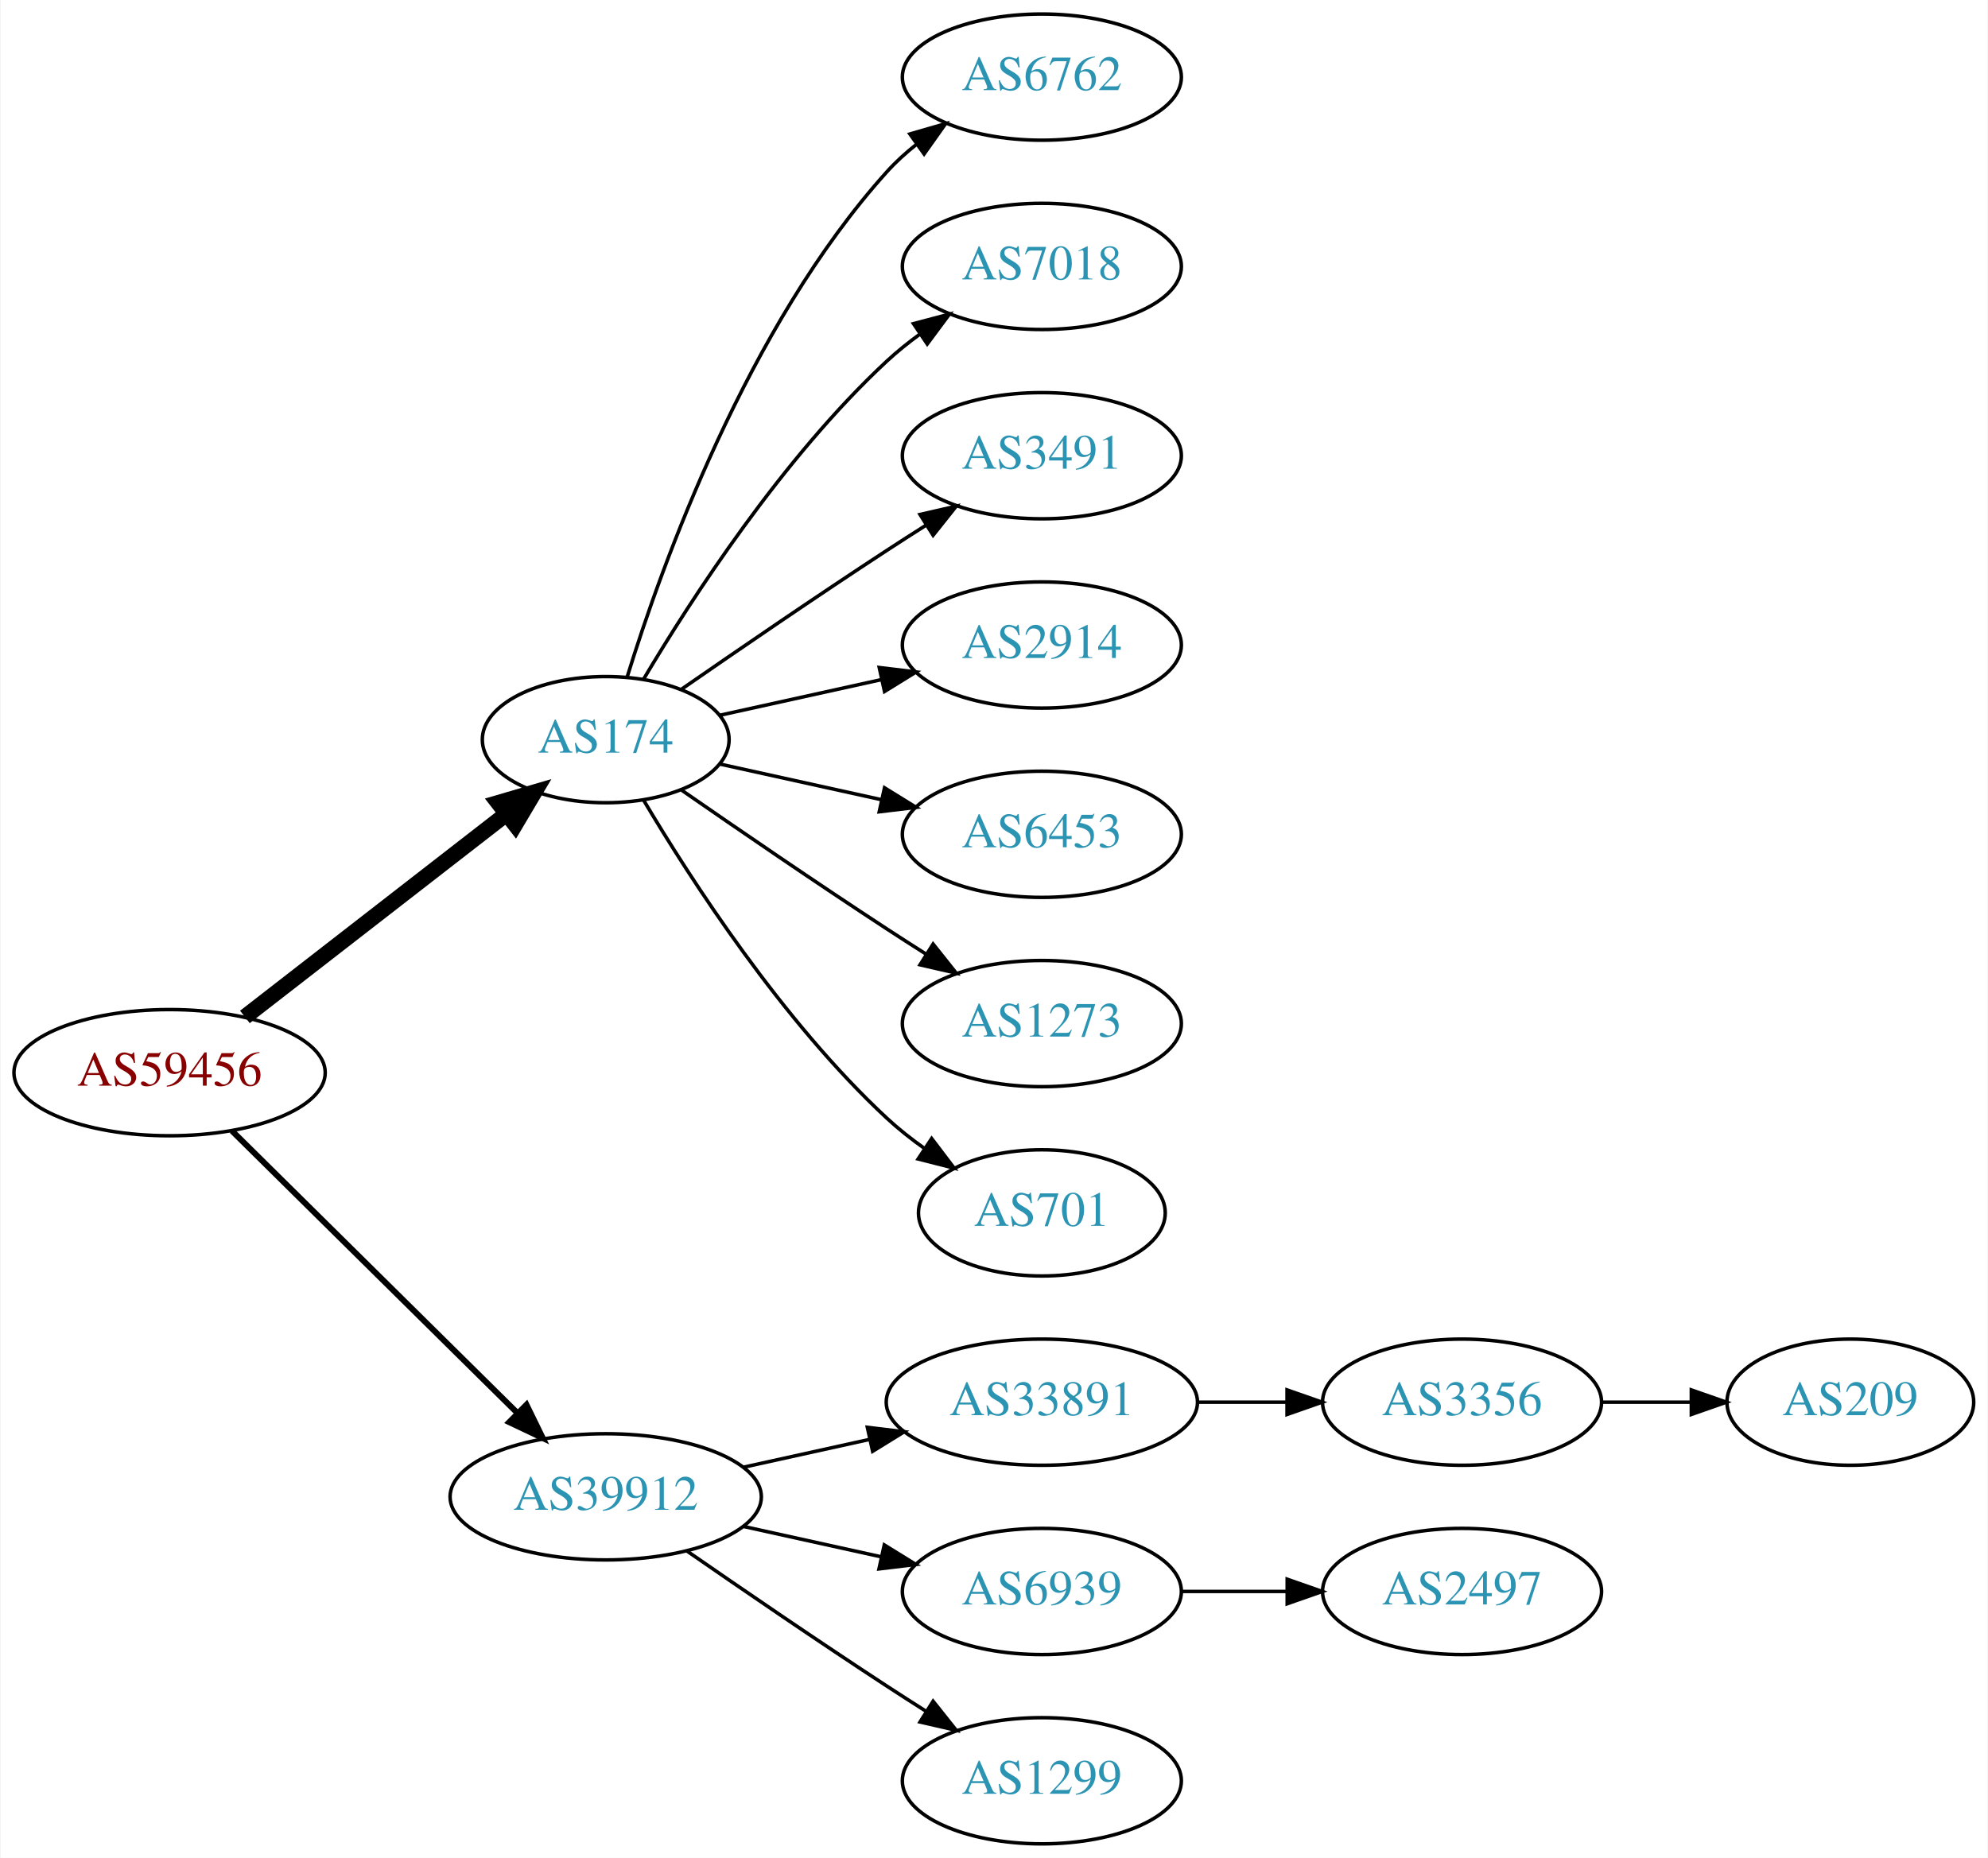
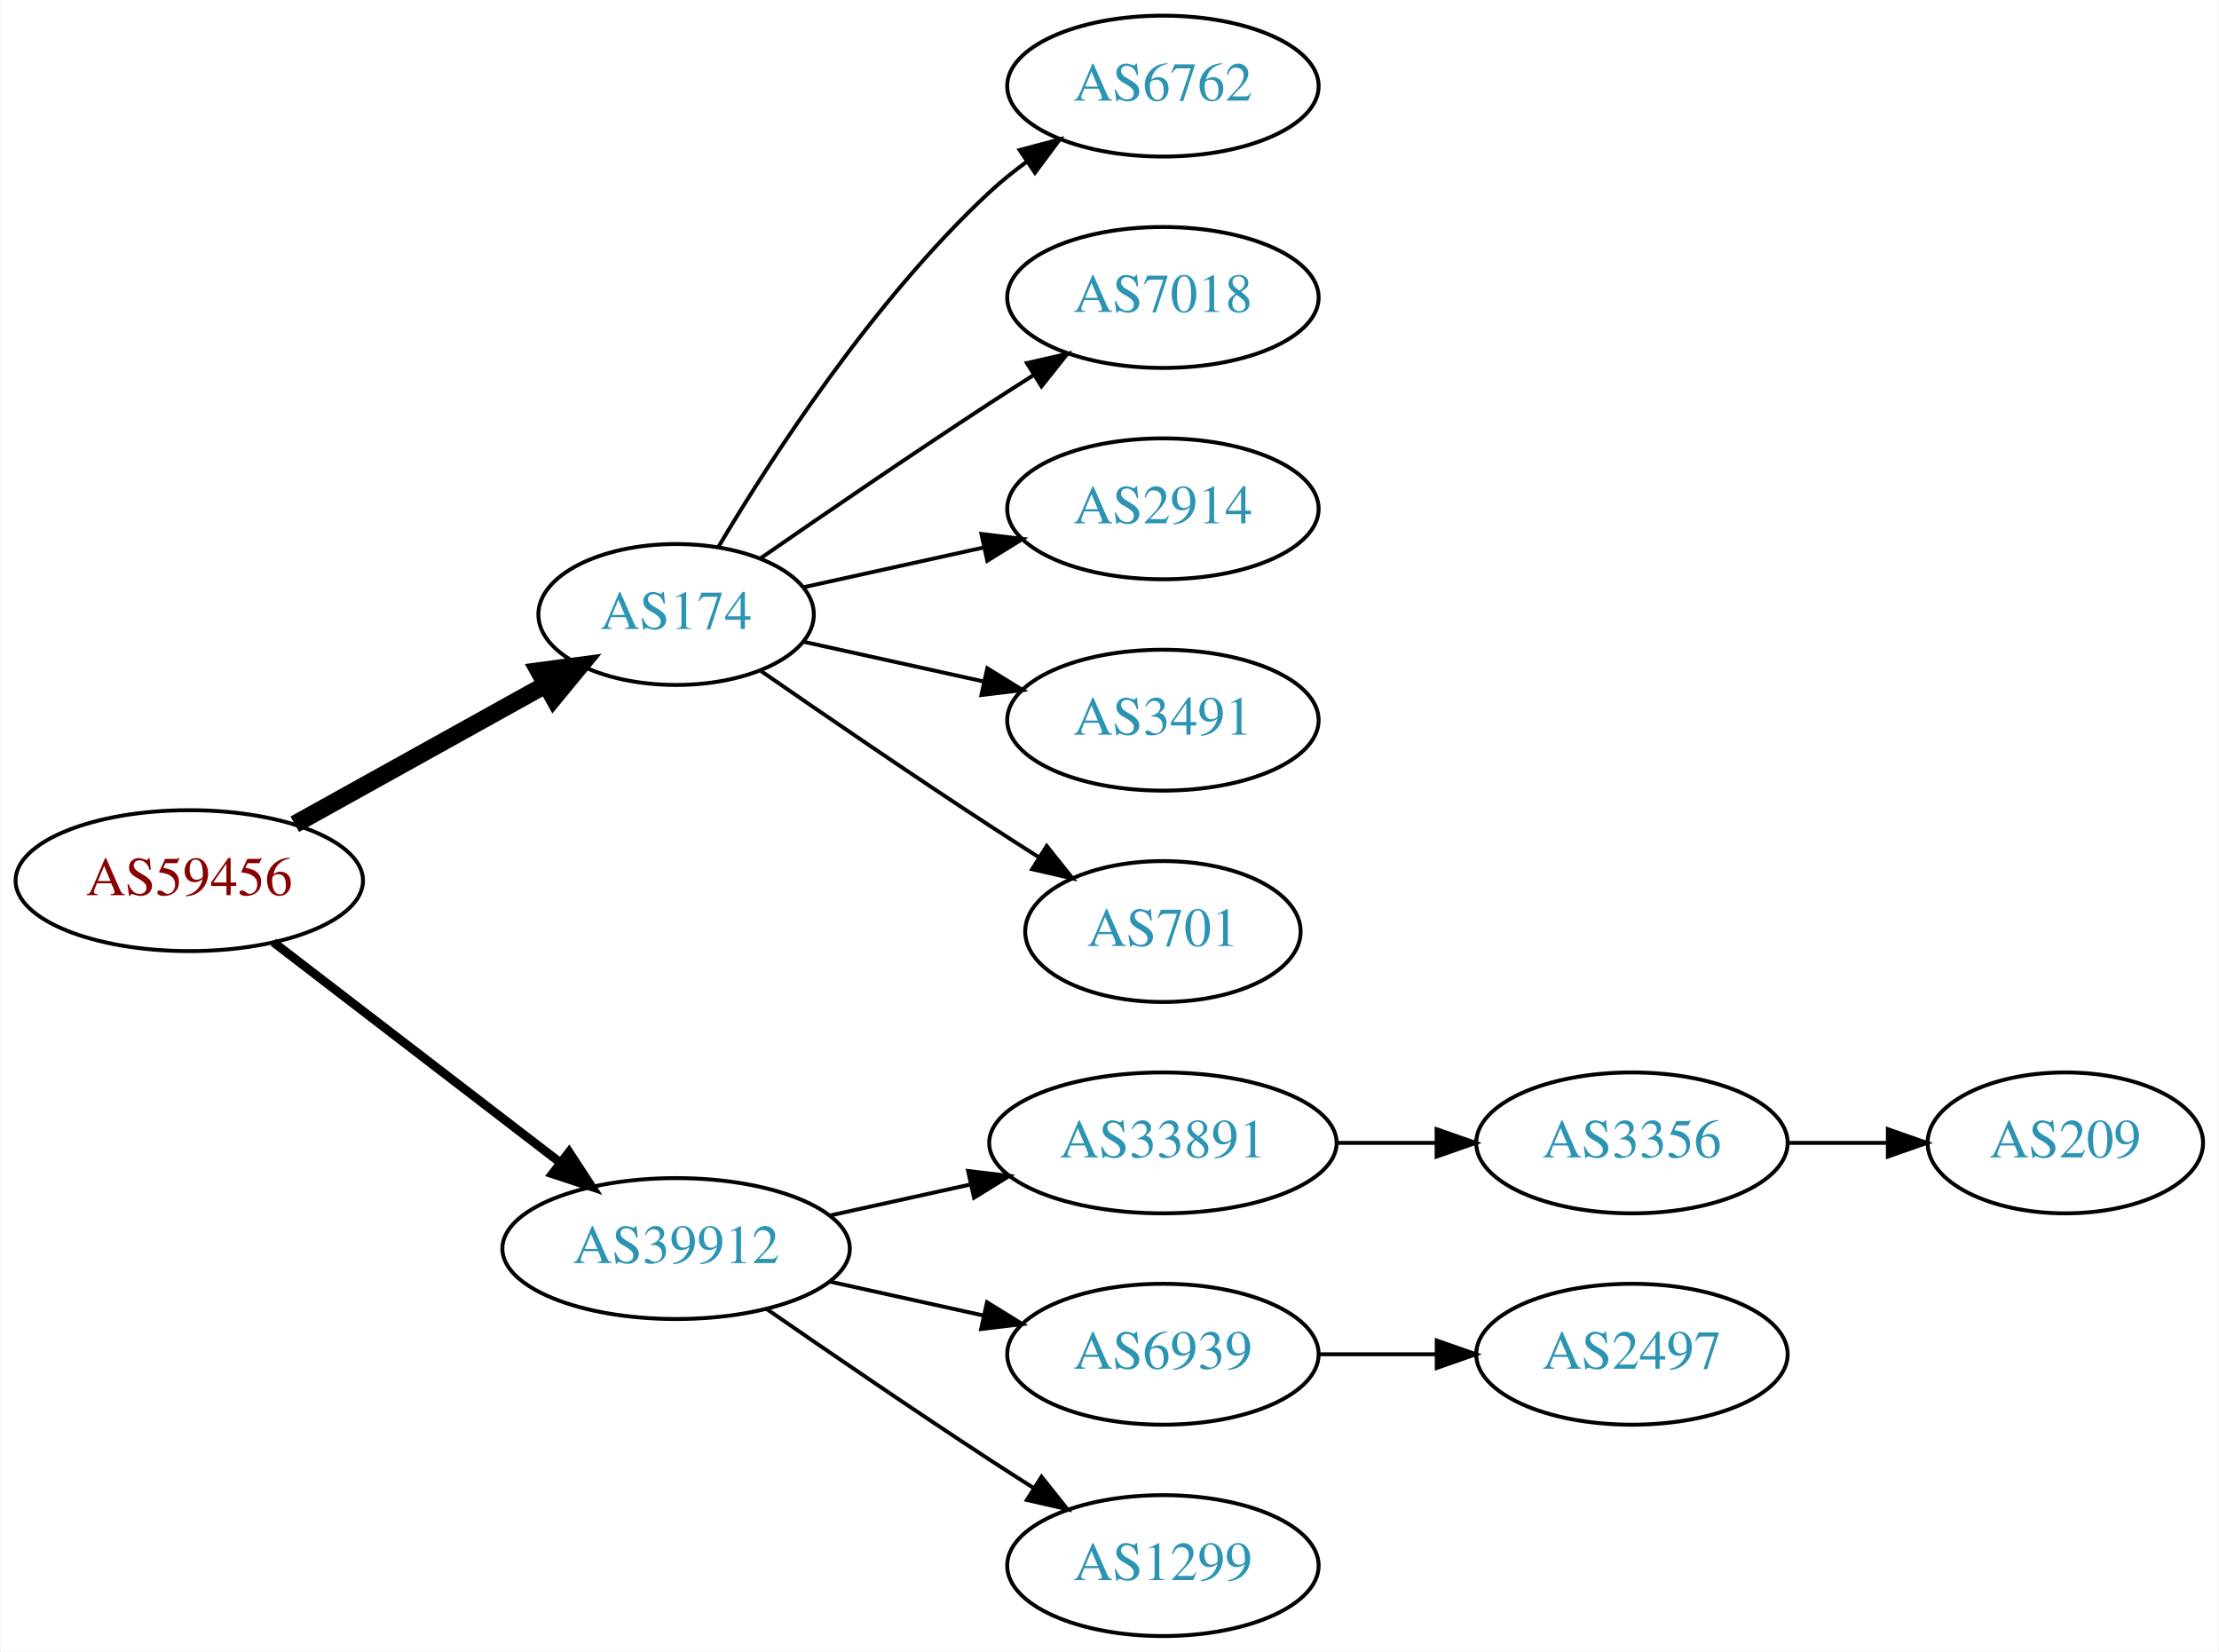
- <svg xmlns="http://www.w3.org/2000/svg" xmlns:xlink="http://www.w3.org/1999/xlink" width="567pt" height="530pt" viewBox="0.00 0.00 566.66 530.00">
-   <g id="graph0" class="graph" transform="scale(1 1) rotate(0) translate(4 526)">
-     <polygon fill="white" stroke="none" points="-4,4 -4,-526 562.663,-526 562.663,4 -4,4" />
+ <svg xmlns="http://www.w3.org/2000/svg" xmlns:xlink="http://www.w3.org/1999/xlink" width="567pt" height="422pt" viewBox="0.00 0.00 566.66 422.00">
+   <g id="graph0" class="graph" transform="scale(1 1) rotate(0) translate(4 418)">
+     <polygon fill="white" stroke="none" points="-4,4 -4,-418 562.663,-418 562.663,4 -4,4" />
    <g id="node1" class="node">
      <g id="a_node1">
        <a xlink:href="/asn/59456" xlink:title="AS59456 ~ Cloud-Brokers IT-Services GmbH [AT]">
-           <ellipse fill="#ffffff" stroke="black" cx="44.196" cy="-220" rx="44.393" ry="18" />
-           <text text-anchor="middle" x="44.196" y="-216.3" font-family="Times,serif" font-size="14.00" fill="#880000">AS59456</text>
+           <ellipse fill="#ffffff" stroke="black" cx="44.196" cy="-193" rx="44.393" ry="18" />
+           <text text-anchor="middle" x="44.196" y="-189.3" font-family="Times,serif" font-size="14.00" fill="#880000">AS59456</text>
        </a>
      </g>
    </g>
    <g id="node2" class="node">
      <g id="a_node2">
        <a xlink:href="/asn/174" xlink:title="AS174 ~ Cogent Communications [US]">
-           <ellipse fill="#ffffff" stroke="black" cx="168.588" cy="-315" rx="35.194" ry="18" />
-           <text text-anchor="middle" x="168.588" y="-311.3" font-family="Times,serif" font-size="14.00" fill="#2c94b3">AS174</text>
+           <ellipse fill="#ffffff" stroke="black" cx="168.588" cy="-261" rx="35.194" ry="18" />
+           <text text-anchor="middle" x="168.588" y="-257.3" font-family="Times,serif" font-size="14.00" fill="#2c94b3">AS174</text>
        </a>
      </g>
    </g>
    <g id="edge1" class="edge">
-       <path fill="none" stroke="black" stroke-width="4.5" d="M65.682,-235.901C86.077,-251.732 117.514,-276.133 140.077,-293.646" />
-       <polygon fill="black" stroke="black" stroke-width="4.5" points="137.935,-296.968 148.249,-299.989 142.763,-290.747 137.935,-296.968" />
+       <path fill="none" stroke="black" stroke-width="4.5" d="M71.152,-207.421C89.894,-217.834 115.326,-231.964 135.367,-243.098" />
+       <polygon fill="black" stroke="black" stroke-width="4.5" points="133.499,-246.565 144.153,-247.979 137.324,-239.681 133.499,-246.565" />
    </g>
    <g id="node3" class="node">
      <g id="a_node3">
        <a xlink:href="/asn/39912" xlink:title="AS39912 ~ oja.at GmbH [AT]">
          <ellipse fill="#ffffff" stroke="black" cx="168.588" cy="-99" rx="44.393" ry="18" />
          <text text-anchor="middle" x="168.588" y="-95.3" font-family="Times,serif" font-size="14.00" fill="#2c94b3">AS39912</text>
        </a>
      </g>
    </g>
    <g id="edge2" class="edge">
-       <path fill="none" stroke="black" stroke-width="1.688" d="M61.958,-203.429C82.989,-182.637 119.21,-146.828 143.282,-123.029" />
-       <polygon fill="black" stroke="black" stroke-width="1.688" points="145.986,-125.279 150.636,-115.759 141.064,-120.301 145.986,-125.279" />
+       <path fill="none" stroke="black" stroke-width="2.25" d="M65.682,-177.267C85.715,-161.88 116.402,-138.312 138.867,-121.058" />
+       <polygon fill="black" stroke="black" stroke-width="2.25" points="141.237,-123.652 147.036,-114.785 136.973,-118.1 141.237,-123.652" />
    </g>
    <g id="node4" class="node">
      <g id="a_node4">
        <a xlink:href="/asn/6762" xlink:title="AS6762 ~ TELECOM ITALIA SPARKLE S.p.A. [IT]">
-           <ellipse fill="#ffffff" stroke="black" cx="292.98" cy="-504" rx="39.794" ry="18" />
-           <text text-anchor="middle" x="292.98" y="-500.3" font-family="Times,serif" font-size="14.00" fill="#2c94b3">AS6762</text>
+           <ellipse fill="#ffffff" stroke="black" cx="292.98" cy="-396" rx="39.794" ry="18" />
+           <text text-anchor="middle" x="292.98" y="-392.3" font-family="Times,serif" font-size="14.00" fill="#2c94b3">AS6762</text>
        </a>
      </g>
    </g>
    <g id="edge3" class="edge">
-       <path fill="none" stroke="black" d="M174.726,-332.94C184.629,-364.979 208.966,-432.812 248.784,-477 251.3,-479.792 254.172,-482.401 257.211,-484.812" />
-       <polygon fill="black" stroke="black" points="255.34,-487.776 265.519,-490.715 259.394,-482.07 255.34,-487.776" />
+       <path fill="none" stroke="black" d="M179.401,-278.279C192.907,-301.011 218.967,-341.314 248.784,-369 251.691,-371.699 254.904,-374.28 258.228,-376.703" />
+       <polygon fill="black" stroke="black" points="256.363,-379.667 266.606,-382.375 260.287,-373.87 256.363,-379.667" />
    </g>
    <g id="node5" class="node">
      <g id="a_node5">
        <a xlink:href="/asn/7018" xlink:title="AS7018 ~ AT&amp;T Services, Inc. [US]">
-           <ellipse fill="#ffffff" stroke="black" cx="292.98" cy="-450" rx="39.794" ry="18" />
-           <text text-anchor="middle" x="292.98" y="-446.3" font-family="Times,serif" font-size="14.00" fill="#2c94b3">AS7018</text>
+           <ellipse fill="#ffffff" stroke="black" cx="292.98" cy="-342" rx="39.794" ry="18" />
+           <text text-anchor="middle" x="292.98" y="-338.3" font-family="Times,serif" font-size="14.00" fill="#2c94b3">AS7018</text>
        </a>
      </g>
    </g>
    <g id="edge4" class="edge">
-       <path fill="none" stroke="black" d="M179.401,-332.279C192.907,-355.011 218.967,-395.314 248.784,-423 251.691,-425.699 254.904,-428.28 258.228,-430.703" />
-       <polygon fill="black" stroke="black" points="256.363,-433.667 266.606,-436.375 260.287,-427.87 256.363,-433.667" />
+       <path fill="none" stroke="black" d="M190.279,-275.44C206.17,-286.449 228.721,-301.897 248.784,-315 252.366,-317.339 256.137,-319.759 259.897,-322.144" />
+       <polygon fill="black" stroke="black" points="258.23,-325.231 268.558,-327.596 261.959,-319.307 258.23,-325.231" />
    </g>
    <g id="node6" class="node">
      <g id="a_node6">
-         <a xlink:href="/asn/3491" xlink:title="AS3491 ~ PCCW Global, Inc. [US]">
-           <ellipse fill="#ffffff" stroke="black" cx="292.98" cy="-396" rx="39.794" ry="18" />
-           <text text-anchor="middle" x="292.98" y="-392.3" font-family="Times,serif" font-size="14.00" fill="#2c94b3">AS3491</text>
+         <a xlink:href="/asn/2914" xlink:title="AS2914 ~ NTT America, Inc. [US]">
+           <ellipse fill="#ffffff" stroke="black" cx="292.98" cy="-288" rx="39.794" ry="18" />
+           <text text-anchor="middle" x="292.98" y="-284.3" font-family="Times,serif" font-size="14.00" fill="#2c94b3">AS2914</text>
        </a>
      </g>
    </g>
    <g id="edge5" class="edge">
-       <path fill="none" stroke="black" d="M190.279,-329.44C206.17,-340.449 228.721,-355.897 248.784,-369 252.366,-371.339 256.137,-373.759 259.897,-376.144" />
-       <polygon fill="black" stroke="black" points="258.23,-379.231 268.558,-381.596 261.959,-373.307 258.23,-379.231" />
+       <path fill="none" stroke="black" d="M201.107,-267.953C215.168,-271.055 231.986,-274.765 247.31,-278.146" />
+       <polygon fill="black" stroke="black" points="246.601,-281.573 257.12,-280.31 248.109,-274.738 246.601,-281.573" />
    </g>
    <g id="node7" class="node">
      <g id="a_node7">
-         <a xlink:href="/asn/2914" xlink:title="AS2914 ~ NTT America, Inc. [US]">
-           <ellipse fill="#ffffff" stroke="black" cx="292.98" cy="-342" rx="39.794" ry="18" />
-           <text text-anchor="middle" x="292.98" y="-338.3" font-family="Times,serif" font-size="14.00" fill="#2c94b3">AS2914</text>
+         <a xlink:href="/asn/3491" xlink:title="AS3491 ~ PCCW Global, Inc. [US]">
+           <ellipse fill="#ffffff" stroke="black" cx="292.98" cy="-234" rx="39.794" ry="18" />
+           <text text-anchor="middle" x="292.98" y="-230.3" font-family="Times,serif" font-size="14.00" fill="#2c94b3">AS3491</text>
        </a>
      </g>
    </g>
    <g id="edge6" class="edge">
-       <path fill="none" stroke="black" d="M201.107,-321.953C215.168,-325.055 231.986,-328.765 247.31,-332.146" />
-       <polygon fill="black" stroke="black" points="246.601,-335.573 257.12,-334.31 248.109,-328.738 246.601,-335.573" />
+       <path fill="none" stroke="black" d="M201.107,-254.047C215.168,-250.945 231.986,-247.235 247.31,-243.854" />
+       <polygon fill="black" stroke="black" points="248.109,-247.262 257.12,-241.69 246.601,-240.427 248.109,-247.262" />
    </g>
    <g id="node8" class="node">
      <g id="a_node8">
-         <a xlink:href="/asn/6453" xlink:title="AS6453 ~ TATA COMMUNICATIONS (AMERICA) INC [US]">
-           <ellipse fill="#ffffff" stroke="black" cx="292.98" cy="-288" rx="39.794" ry="18" />
-           <text text-anchor="middle" x="292.98" y="-284.3" font-family="Times,serif" font-size="14.00" fill="#2c94b3">AS6453</text>
-         </a>
-       </g>
-     </g>
-     <g id="edge7" class="edge">
-       <path fill="none" stroke="black" d="M201.107,-308.047C215.168,-304.945 231.986,-301.235 247.31,-297.854" />
-       <polygon fill="black" stroke="black" points="248.109,-301.262 257.12,-295.69 246.601,-294.427 248.109,-301.262" />
-     </g>
-     <g id="node9" class="node">
-       <g id="a_node9">
-         <a xlink:href="/asn/1273" xlink:title="AS1273 ~ Vodafone Group PLC [EU]">
-           <ellipse fill="#ffffff" stroke="black" cx="292.98" cy="-234" rx="39.794" ry="18" />
-           <text text-anchor="middle" x="292.98" y="-230.3" font-family="Times,serif" font-size="14.00" fill="#2c94b3">AS1273</text>
-         </a>
-       </g>
-     </g>
-     <g id="edge8" class="edge">
-       <path fill="none" stroke="black" d="M190.279,-300.56C206.17,-289.551 228.721,-274.103 248.784,-261 252.366,-258.661 256.137,-256.241 259.897,-253.856" />
-       <polygon fill="black" stroke="black" points="261.959,-256.693 268.558,-248.404 258.23,-250.769 261.959,-256.693" />
-     </g>
-     <g id="node10" class="node">
-       <g id="a_node10">
        <a xlink:href="/asn/701" xlink:title="AS701 ~ UUNET [US]">
          <ellipse fill="#ffffff" stroke="black" cx="292.98" cy="-180" rx="35.194" ry="18" />
          <text text-anchor="middle" x="292.98" y="-176.3" font-family="Times,serif" font-size="14.00" fill="#2c94b3">AS701</text>
        </a>
      </g>
    </g>
-     <g id="edge9" class="edge">
-       <path fill="none" stroke="black" d="M179.401,-297.721C192.907,-274.989 218.967,-234.686 248.784,-207 252.081,-203.939 255.774,-201.028 259.575,-198.328" />
-       <polygon fill="black" stroke="black" points="261.549,-201.219 267.956,-192.78 257.686,-195.381 261.549,-201.219" />
+     <g id="edge7" class="edge">
+       <path fill="none" stroke="black" d="M190.279,-246.56C206.17,-235.551 228.721,-220.103 248.784,-207 252.829,-204.358 257.114,-201.615 261.354,-198.933" />
+       <polygon fill="black" stroke="black" points="263.291,-201.85 269.898,-193.568 259.568,-195.921 263.291,-201.85" />
    </g>
-     <g id="node11" class="node">
-       <g id="a_node11">
+     <g id="node9" class="node">
+       <g id="a_node9">
        <a xlink:href="/asn/33891" xlink:title="AS33891 ~ CORE-BACKBONE GMBH GLOBAL NETWORK [DE]">
          <ellipse fill="#ffffff" stroke="black" cx="292.98" cy="-126" rx="44.393" ry="18" />
          <text text-anchor="middle" x="292.98" y="-122.3" font-family="Times,serif" font-size="14.00" fill="#2c94b3">AS33891</text>
        </a>
      </g>
    </g>
-     <g id="edge10" class="edge">
+     <g id="edge8" class="edge">
      <path fill="none" stroke="black" d="M207.978,-107.469C219.37,-109.982 231.993,-112.767 243.917,-115.397" />
      <polygon fill="black" stroke="black" points="243.208,-118.825 253.727,-117.561 244.716,-111.989 243.208,-118.825" />
    </g>
-     <g id="node12" class="node">
-       <g id="a_node12">
+     <g id="node10" class="node">
+       <g id="a_node10">
        <a xlink:href="/asn/6939" xlink:title="AS6939 ~ Hurricane Electric LLC [US]">
          <ellipse fill="#ffffff" stroke="black" cx="292.98" cy="-72" rx="39.794" ry="18" />
          <text text-anchor="middle" x="292.98" y="-68.3" font-family="Times,serif" font-size="14.00" fill="#2c94b3">AS6939</text>
        </a>
      </g>
    </g>
-     <g id="edge11" class="edge">
+     <g id="edge9" class="edge">
      <path fill="none" stroke="black" d="M207.978,-90.531C220.369,-87.798 234.216,-84.743 247.036,-81.915" />
      <polygon fill="black" stroke="black" points="248.04,-85.278 257.051,-79.706 246.532,-78.442 248.04,-85.278" />
    </g>
-     <g id="node13" class="node">
-       <g id="a_node13">
+     <g id="node11" class="node">
+       <g id="a_node11">
        <a xlink:href="/asn/1299" xlink:title="AS1299 ~ Telia Carrier [EU]">
          <ellipse fill="#ffffff" stroke="black" cx="292.98" cy="-18" rx="39.794" ry="18" />
          <text text-anchor="middle" x="292.98" y="-14.3" font-family="Times,serif" font-size="14.00" fill="#2c94b3">AS1299</text>
        </a>
      </g>
    </g>
-     <g id="edge12" class="edge">
+     <g id="edge10" class="edge">
      <path fill="none" stroke="black" d="M191.619,-83.633C207.421,-72.695 229.278,-57.739 248.784,-45 252.366,-42.661 256.137,-40.241 259.897,-37.856" />
      <polygon fill="black" stroke="black" points="261.959,-40.693 268.558,-32.404 258.23,-34.769 261.959,-40.693" />
    </g>
-     <g id="node14" class="node">
-       <g id="a_node14">
+     <g id="node12" class="node">
+       <g id="a_node12">
        <a xlink:href="/asn/3356" xlink:title="AS3356 ~ Level 3 Parent, LLC [US]">
          <ellipse fill="#ffffff" stroke="black" cx="412.823" cy="-126" rx="39.794" ry="18" />
          <text text-anchor="middle" x="412.823" y="-122.3" font-family="Times,serif" font-size="14.00" fill="#2c94b3">AS3356</text>
        </a>
      </g>
    </g>
-     <g id="edge13" class="edge">
+     <g id="edge11" class="edge">
      <path fill="none" stroke="black" d="M337.191,-126C345.504,-126 354.267,-126 362.749,-126" />
      <polygon fill="black" stroke="black" points="362.908,-129.5 372.908,-126 362.908,-122.5 362.908,-129.5" />
    </g>
-     <g id="node16" class="node">
-       <g id="a_node16">
+     <g id="node14" class="node">
+       <g id="a_node14">
        <a xlink:href="/asn/2497" xlink:title="AS2497 ~ Internet Initiative Japan Inc. [JP]">
          <ellipse fill="#ffffff" stroke="black" cx="412.823" cy="-72" rx="39.794" ry="18" />
          <text text-anchor="middle" x="412.823" y="-68.3" font-family="Times,serif" font-size="14.00" fill="#2c94b3">AS2497</text>
        </a>
      </g>
    </g>
-     <g id="edge15" class="edge">
+     <g id="edge13" class="edge">
      <path fill="none" stroke="black" d="M332.893,-72C342.446,-72 352.796,-72 362.759,-72" />
      <polygon fill="black" stroke="black" points="362.951,-75.5 372.951,-72 362.951,-68.5 362.951,-75.5" />
    </g>
-     <g id="node15" class="node">
-       <g id="a_node15">
+     <g id="node13" class="node">
+       <g id="a_node13">
        <a xlink:href="/asn/209" xlink:title="AS209 ~ CenturyLink Communications, LLC [US]">
          <ellipse fill="#ffffff" stroke="black" cx="523.566" cy="-126" rx="35.194" ry="18" />
          <text text-anchor="middle" x="523.566" y="-122.3" font-family="Times,serif" font-size="14.00" fill="#2c94b3">AS209</text>
        </a>
      </g>
    </g>
-     <g id="edge14" class="edge">
+     <g id="edge12" class="edge">
      <path fill="none" stroke="black" d="M452.775,-126C461.007,-126 469.753,-126 478.169,-126" />
      <polygon fill="black" stroke="black" points="478.214,-129.5 488.214,-126 478.214,-122.5 478.214,-129.5" />
    </g>
  </g>
</svg>
